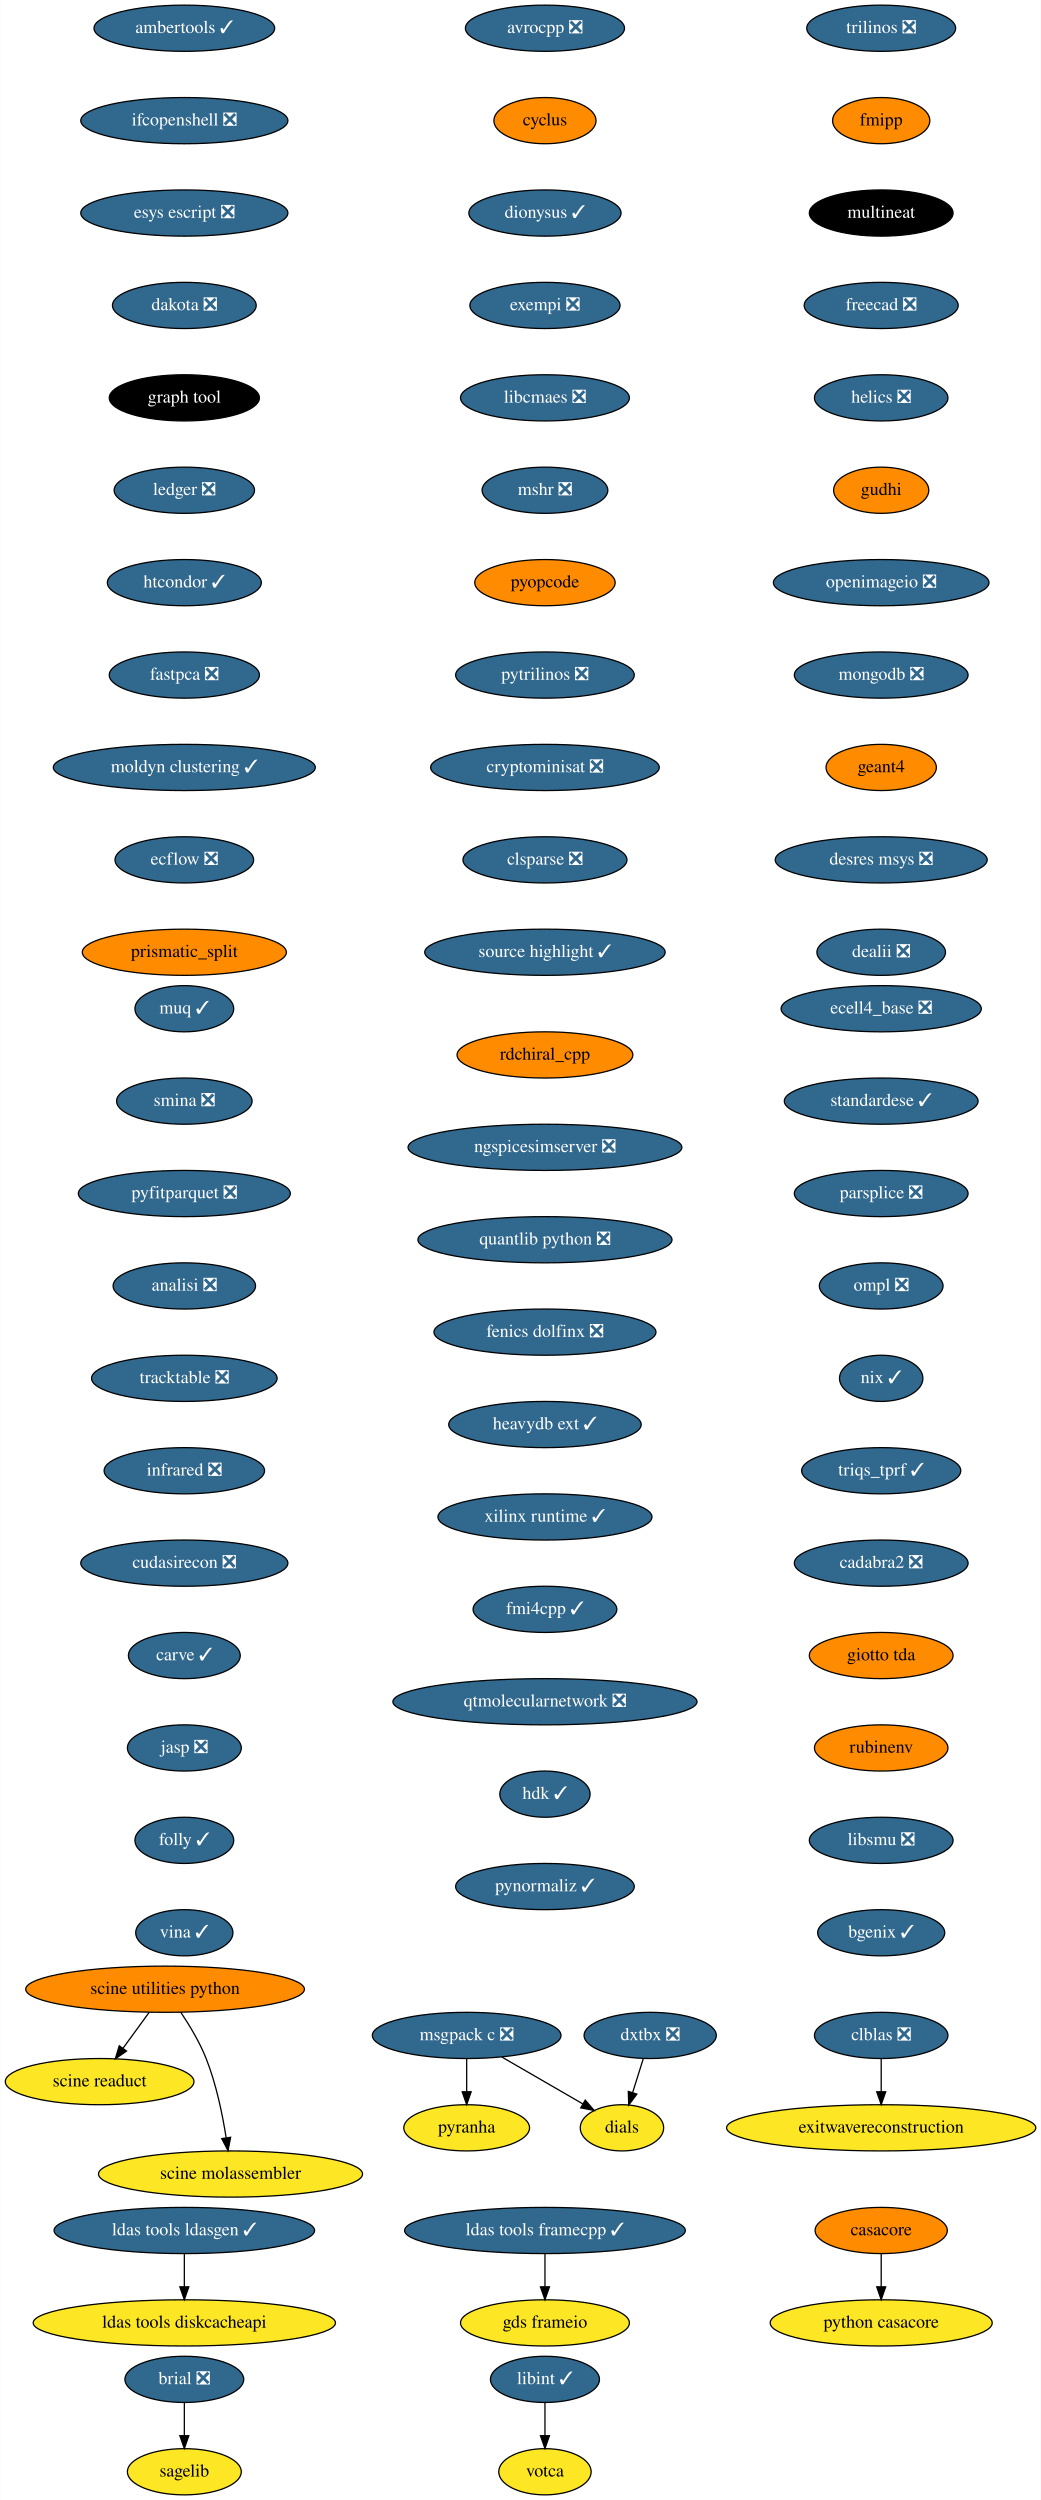
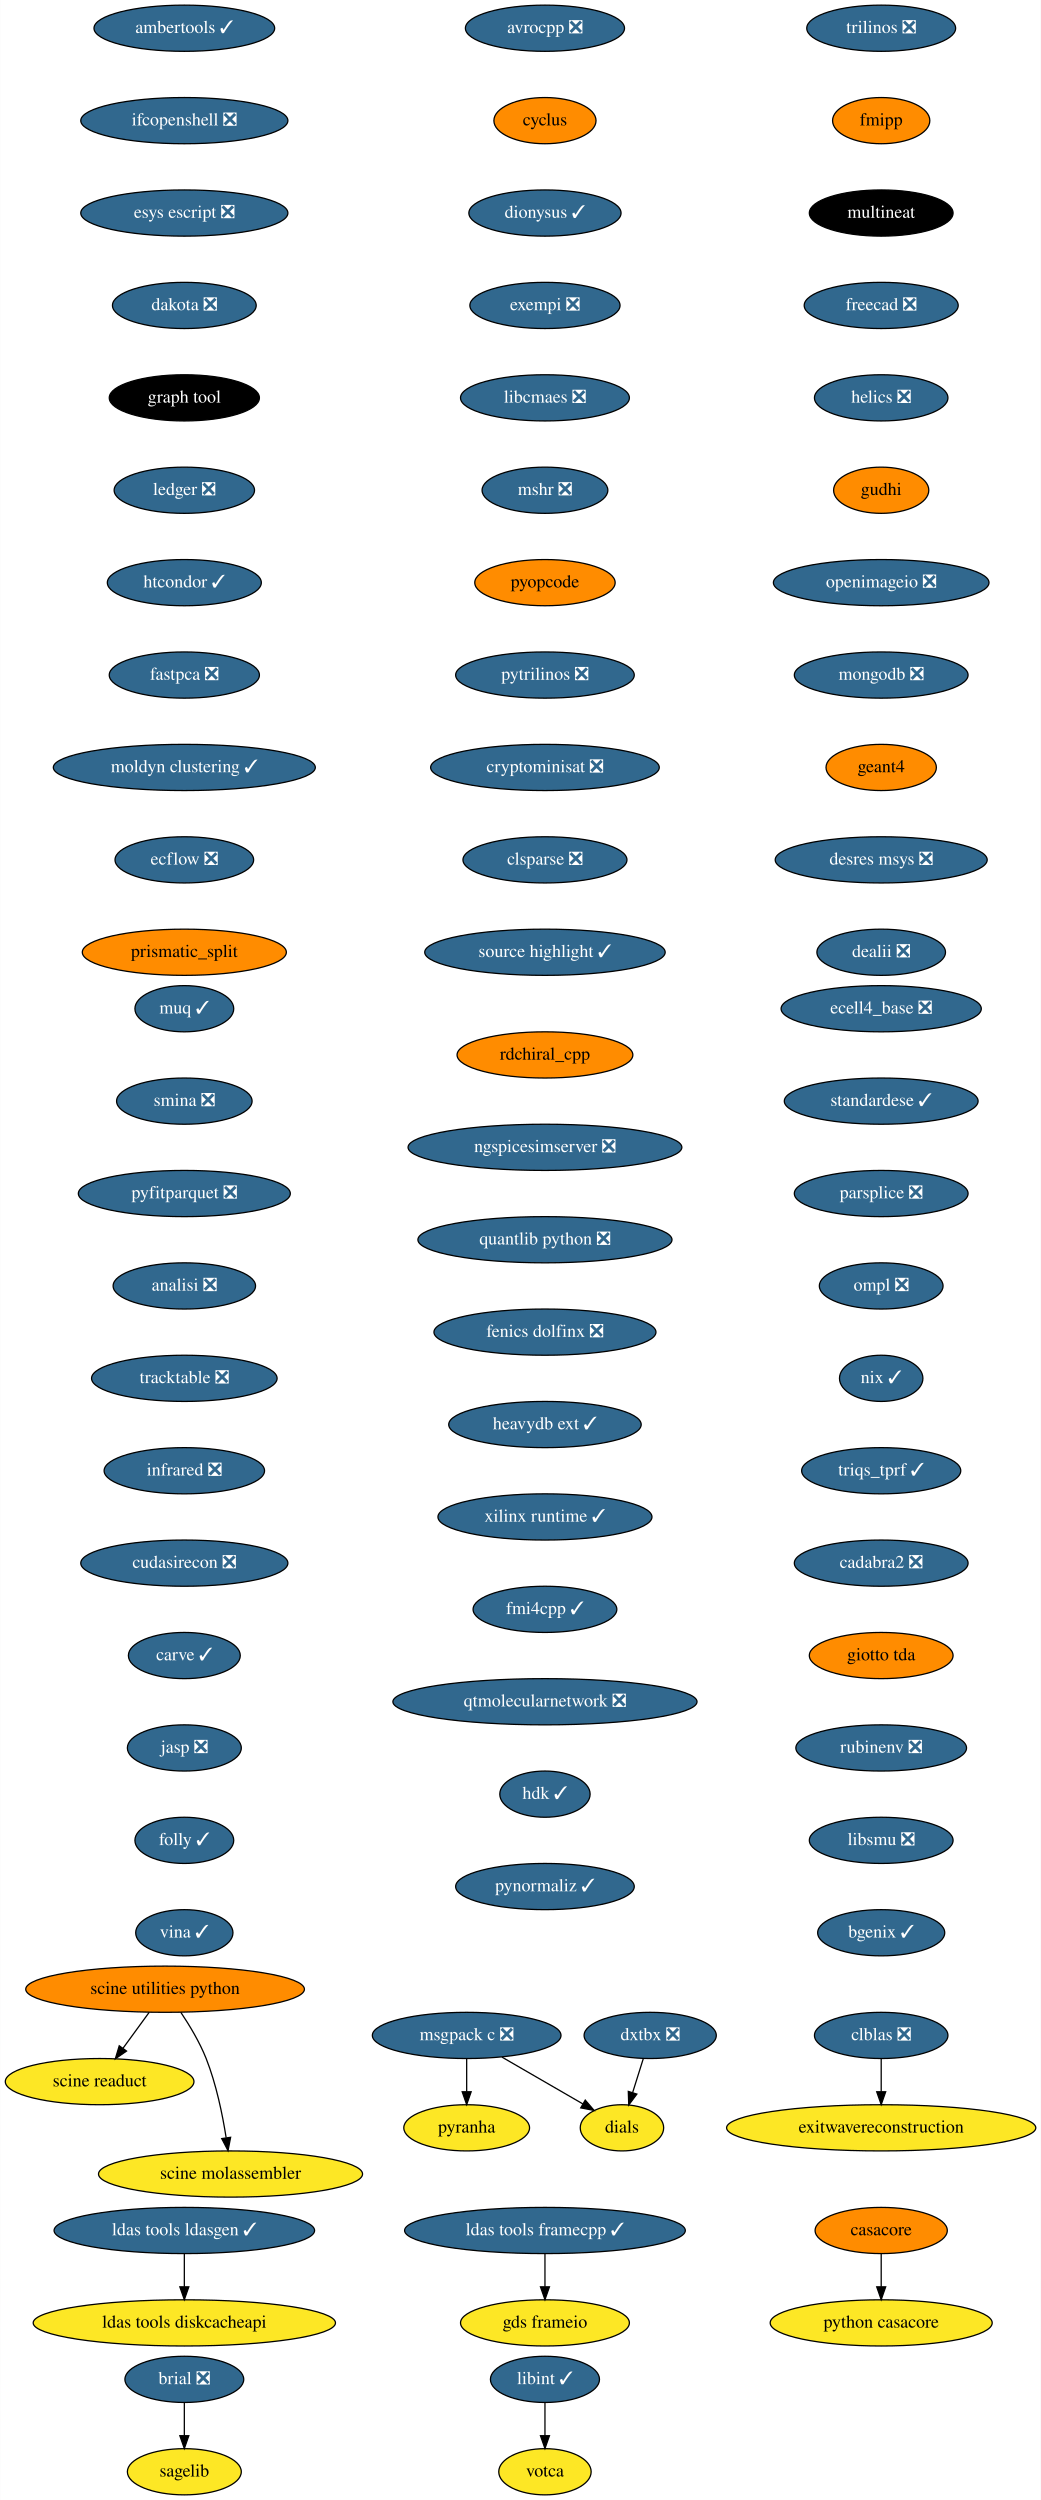
<svg xmlns="http://www.w3.org/2000/svg" xmlns:xlink="http://www.w3.org/1999/xlink" width="811pt" height="1948pt" viewBox="0.00 0.00 810.74 1948.00">
  <g id="graph0" class="graph" transform="scale(1 1) rotate(0) translate(4 1944)">
    <polygon fill="white" stroke="none" points="-4,4 -4,-1944 806.74,-1944 806.74,4 -4,4" />
    <g id="node1" class="node">
      <g id="a_node1">
        <a xlink:href="https://github.com/conda-forge/avrocpp-feedstock/pull/18" xlink:title="avrocpp ❎">
          <ellipse fill="#31688e" stroke="black" cx="420.5" cy="-1922" rx="61.99" ry="18" />
          <text text-anchor="middle" x="420.5" y="-1918.3" font-family="Times,serif" font-size="14.00" fill="white">avrocpp ❎</text>
        </a>
      </g>
    </g>
    <g id="node2" class="node">
      <g id="a_node2">
        <a xlink:href="https://github.com/conda-forge/cyclus-feedstock" xlink:title="cyclus">
          <ellipse fill="#ff8c00" stroke="black" cx="420.5" cy="-1850" rx="39.79" ry="18" />
          <text text-anchor="middle" x="420.5" y="-1846.3" font-family="Times,serif" font-size="14.00">cyclus</text>
        </a>
      </g>
    </g>
    <g id="node7" class="node">
      <g id="a_node7">
        <a xlink:href="https://github.com/conda-forge/dionysus-feedstock/pull/16" xlink:title="dionysus ✓">
          <ellipse fill="#31688e" stroke="black" cx="420.5" cy="-1778" rx="59.29" ry="18" />
          <text text-anchor="middle" x="420.5" y="-1774.3" font-family="Times,serif" font-size="14.00" fill="white">dionysus ✓</text>
        </a>
      </g>
    </g>
    <g id="node3" class="node">
      <g id="a_node3">
        <a xlink:href="https://github.com/conda-forge/brial-feedstock/pull/29" xlink:title="brial ❎">
          <ellipse fill="#31688e" stroke="black" cx="139.5" cy="-90" rx="46.29" ry="18" />
          <text text-anchor="middle" x="139.5" y="-86.3" font-family="Times,serif" font-size="14.00" fill="white">brial ❎</text>
        </a>
      </g>
    </g>
    <g id="node4" class="node">
      <g id="a_node4">
        <a xlink:href="https://github.com/conda-forge/sagelib-feedstock" xlink:title="sagelib">
          <ellipse fill="#fde725" stroke="black" cx="139.5" cy="-18" rx="44.39" ry="18" />
          <text text-anchor="middle" x="139.5" y="-14.3" font-family="Times,serif" font-size="14.00">sagelib</text>
        </a>
      </g>
    </g>
    <g id="edge2" class="edge">
      <path fill="none" stroke="black" d="M139.5,-71.7C139.5,-63.98 139.5,-54.71 139.5,-46.11" />
      <polygon fill="black" stroke="black" points="143,-46.1 139.5,-36.1 136,-46.1 143,-46.1" />
    </g>
    <g id="node5" class="node">
      <g id="a_node5">
        <a xlink:href="https://github.com/conda-forge/casacore-feedstock" xlink:title="casacore">
          <ellipse fill="#ff8c00" stroke="black" cx="682.5" cy="-206" rx="51.5" ry="18" />
          <text text-anchor="middle" x="682.5" y="-202.3" font-family="Times,serif" font-size="14.00">casacore</text>
        </a>
      </g>
    </g>
    <g id="node6" class="node">
      <g id="a_node6">
        <a xlink:href="https://github.com/conda-forge/python-casacore-feedstock" xlink:title="python casacore">
          <ellipse fill="#fde725" stroke="black" cx="682.5" cy="-134" rx="86.5" ry="18" />
          <text text-anchor="middle" x="682.5" y="-130.3" font-family="Times,serif" font-size="14.00">python casacore</text>
        </a>
      </g>
    </g>
    <g id="edge3" class="edge">
      <path fill="none" stroke="black" d="M682.5,-187.7C682.5,-179.98 682.5,-170.71 682.5,-162.11" />
      <polygon fill="black" stroke="black" points="686,-162.1 682.5,-152.1 679,-162.1 686,-162.1" />
    </g>
    <g id="node8" class="node">
      <g id="a_node8">
        <a xlink:href="https://github.com/conda-forge/exempi-feedstock/pull/14" xlink:title="exempi ❎">
          <ellipse fill="#31688e" stroke="black" cx="420.5" cy="-1706" rx="58.5" ry="18" />
          <text text-anchor="middle" x="420.5" y="-1702.3" font-family="Times,serif" font-size="14.00" fill="white">exempi ❎</text>
        </a>
      </g>
    </g>
    <g id="node9" class="node">
      <g id="a_node9">
        <a xlink:href="https://github.com/conda-forge/libcmaes-feedstock/pull/37" xlink:title="libcmaes ❎">
          <ellipse fill="#31688e" stroke="black" cx="420.5" cy="-1634" rx="65.79" ry="18" />
          <text text-anchor="middle" x="420.5" y="-1630.3" font-family="Times,serif" font-size="14.00" fill="white">libcmaes ❎</text>
        </a>
      </g>
    </g>
    <g id="node10" class="node">
      <g id="a_node10">
        <a xlink:href="https://github.com/conda-forge/mshr-feedstock/pull/27" xlink:title="mshr ❎">
          <ellipse fill="#31688e" stroke="black" cx="420.5" cy="-1562" rx="48.99" ry="18" />
          <text text-anchor="middle" x="420.5" y="-1558.3" font-family="Times,serif" font-size="14.00" fill="white">mshr ❎</text>
        </a>
      </g>
    </g>
    <g id="node14" class="node">
      <g id="a_node14">
        <a xlink:href="https://github.com/conda-forge/pyopcode-feedstock" xlink:title="pyopcode">
          <ellipse fill="#ff8c00" stroke="black" cx="420.5" cy="-1490" rx="54.69" ry="18" />
          <text text-anchor="middle" x="420.5" y="-1486.3" font-family="Times,serif" font-size="14.00">pyopcode</text>
        </a>
      </g>
    </g>
    <g id="node11" class="node">
      <g id="a_node11">
        <a xlink:href="https://github.com/conda-forge/msgpack-c-feedstock/pull/34" xlink:title="msgpack c ❎">
          <ellipse fill="#31688e" stroke="black" cx="359.5" cy="-358" rx="73.5" ry="18" />
          <text text-anchor="middle" x="359.5" y="-354.3" font-family="Times,serif" font-size="14.00" fill="white">msgpack c ❎</text>
        </a>
      </g>
    </g>
    <g id="node12" class="node">
      <g id="a_node12">
        <a xlink:href="https://github.com/conda-forge/pyranha-feedstock" xlink:title="pyranha">
          <ellipse fill="#fde725" stroke="black" cx="359.5" cy="-286" rx="48.99" ry="18" />
          <text text-anchor="middle" x="359.5" y="-282.3" font-family="Times,serif" font-size="14.00">pyranha</text>
        </a>
      </g>
    </g>
    <g id="edge8" class="edge">
      <path fill="none" stroke="black" d="M359.5,-339.7C359.5,-331.98 359.5,-322.71 359.5,-314.11" />
      <polygon fill="black" stroke="black" points="363,-314.1 359.5,-304.1 356,-314.1 363,-314.1" />
    </g>
    <g id="node13" class="node">
      <g id="a_node13">
        <a xlink:href="https://github.com/conda-forge/dials-feedstock" xlink:title="dials">
          <ellipse fill="#fde725" stroke="black" cx="480.5" cy="-286" rx="32.5" ry="18" />
          <text text-anchor="middle" x="480.5" y="-282.3" font-family="Times,serif" font-size="14.00">dials</text>
        </a>
      </g>
    </g>
    <g id="edge9" class="edge">
      <path fill="none" stroke="black" d="M386.96,-341.12C405.74,-330.25 430.65,-315.84 450.04,-304.62" />
      <polygon fill="black" stroke="black" points="451.89,-307.6 458.79,-299.56 448.38,-301.54 451.89,-307.6" />
    </g>
    <g id="node15" class="node">
      <g id="a_node15">
        <a xlink:href="https://github.com/conda-forge/pytrilinos-feedstock/pull/47" xlink:title="pytrilinos ❎">
          <ellipse fill="#31688e" stroke="black" cx="420.5" cy="-1418" rx="69.59" ry="18" />
          <text text-anchor="middle" x="420.5" y="-1414.3" font-family="Times,serif" font-size="14.00" fill="white">pytrilinos ❎</text>
        </a>
      </g>
    </g>
    <g id="node16" class="node">
      <g id="a_node16">
        <a xlink:href="https://github.com/conda-forge/cryptominisat-feedstock/pull/42" xlink:title="cryptominisat ❎">
          <ellipse fill="#31688e" stroke="black" cx="420.5" cy="-1346" rx="89.08" ry="18" />
          <text text-anchor="middle" x="420.5" y="-1342.3" font-family="Times,serif" font-size="14.00" fill="white">cryptominisat ❎</text>
        </a>
      </g>
    </g>
    <g id="node17" class="node">
      <g id="a_node17">
        <a xlink:href="https://github.com/conda-forge/clsparse-feedstock/pull/9" xlink:title="clsparse ❎">
          <ellipse fill="#31688e" stroke="black" cx="420.5" cy="-1274" rx="63.89" ry="18" />
          <text text-anchor="middle" x="420.5" y="-1270.3" font-family="Times,serif" font-size="14.00" fill="white">clsparse ❎</text>
        </a>
      </g>
    </g>
    <g id="node20" class="node">
      <g id="a_node20">
        <a xlink:href="https://github.com/conda-forge/source-highlight-feedstock/pull/8" xlink:title="source highlight ✓">
          <ellipse fill="#31688e" stroke="black" cx="420.5" cy="-1202" rx="93.68" ry="18" />
          <text text-anchor="middle" x="420.5" y="-1198.3" font-family="Times,serif" font-size="14.00" fill="white">source highlight ✓</text>
        </a>
      </g>
    </g>
    <g id="node18" class="node">
      <g id="a_node18">
        <a xlink:href="https://github.com/conda-forge/clblas-feedstock/pull/12" xlink:title="clblas ❎">
          <ellipse fill="#31688e" stroke="black" cx="682.5" cy="-358" rx="52" ry="18" />
          <text text-anchor="middle" x="682.5" y="-354.3" font-family="Times,serif" font-size="14.00" fill="white">clblas ❎</text>
        </a>
      </g>
    </g>
    <g id="node19" class="node">
      <g id="a_node19">
        <a xlink:href="https://github.com/conda-forge/exitwavereconstruction-feedstock" xlink:title="exitwavereconstruction">
          <ellipse fill="#fde725" stroke="black" cx="682.5" cy="-286" rx="120.48" ry="18" />
          <text text-anchor="middle" x="682.5" y="-282.3" font-family="Times,serif" font-size="14.00">exitwavereconstruction</text>
        </a>
      </g>
    </g>
    <g id="edge14" class="edge">
      <path fill="none" stroke="black" d="M682.5,-339.7C682.5,-331.98 682.5,-322.71 682.5,-314.11" />
      <polygon fill="black" stroke="black" points="686,-314.1 682.5,-304.1 679,-314.1 686,-314.1" />
    </g>
    <g id="node21" class="node">
      <g id="a_node21">
        <a xlink:href="https://github.com/conda-forge/trilinos-feedstock/pull/41" xlink:title="trilinos ❎">
          <ellipse fill="#31688e" stroke="black" cx="682.5" cy="-1922" rx="58" ry="18" />
          <text text-anchor="middle" x="682.5" y="-1918.3" font-family="Times,serif" font-size="14.00" fill="white">trilinos ❎</text>
        </a>
      </g>
    </g>
    <g id="node22" class="node">
      <g id="a_node22">
        <a xlink:href="https://github.com/conda-forge/fmipp-feedstock" xlink:title="fmipp">
          <ellipse fill="#ff8c00" stroke="black" cx="682.5" cy="-1850" rx="37.89" ry="18" />
          <text text-anchor="middle" x="682.5" y="-1846.3" font-family="Times,serif" font-size="14.00">fmipp</text>
        </a>
      </g>
    </g>
    <g id="node23" class="node">
      <g id="a_node23">
        <a xlink:href="https://github.com/conda-forge/multineat-feedstock" xlink:title="multineat">
          <ellipse fill="#000000" stroke="black" cx="682.5" cy="-1778" rx="56" ry="18" />
          <text text-anchor="middle" x="682.5" y="-1774.3" font-family="Times,serif" font-size="14.00" fill="white">multineat</text>
        </a>
      </g>
    </g>
    <g id="node24" class="node">
      <g id="a_node24">
        <a xlink:href="https://github.com/conda-forge/freecad-feedstock/pull/76" xlink:title="freecad ❎">
          <ellipse fill="#31688e" stroke="black" cx="682.5" cy="-1706" rx="60" ry="18" />
          <text text-anchor="middle" x="682.5" y="-1702.3" font-family="Times,serif" font-size="14.00" fill="white">freecad ❎</text>
        </a>
      </g>
    </g>
    <g id="node25" class="node">
      <g id="a_node25">
        <a xlink:href="https://github.com/conda-forge/helics-feedstock/pull/31" xlink:title="helics ❎">
          <ellipse fill="#31688e" stroke="black" cx="682.5" cy="-1634" rx="52" ry="18" />
          <text text-anchor="middle" x="682.5" y="-1630.3" font-family="Times,serif" font-size="14.00" fill="white">helics ❎</text>
        </a>
      </g>
    </g>
    <g id="node26" class="node">
      <g id="a_node26">
        <a xlink:href="https://github.com/conda-forge/gudhi-feedstock" xlink:title="gudhi">
          <ellipse fill="#ff8c00" stroke="black" cx="682.5" cy="-1562" rx="37.09" ry="18" />
          <text text-anchor="middle" x="682.5" y="-1558.3" font-family="Times,serif" font-size="14.00">gudhi</text>
        </a>
      </g>
    </g>
    <g id="node29" class="node">
      <g id="a_node29">
        <a xlink:href="https://github.com/conda-forge/openimageio-feedstock/pull/67" xlink:title="openimageio ❎">
          <ellipse fill="#31688e" stroke="black" cx="682.5" cy="-1490" rx="84" ry="18" />
          <text text-anchor="middle" x="682.5" y="-1486.3" font-family="Times,serif" font-size="14.00" fill="white">openimageio ❎</text>
        </a>
      </g>
    </g>
    <g id="node27" class="node">
      <g id="a_node27">
        <a xlink:href="https://github.com/conda-forge/ldas-tools-framecpp-feedstock/pull/27" xlink:title="ldas tools framecpp ✓">
          <ellipse fill="#31688e" stroke="black" cx="420.5" cy="-206" rx="109.38" ry="18" />
          <text text-anchor="middle" x="420.5" y="-202.3" font-family="Times,serif" font-size="14.00" fill="white">ldas tools framecpp ✓</text>
        </a>
      </g>
    </g>
    <g id="node28" class="node">
      <g id="a_node28">
        <a xlink:href="https://github.com/conda-forge/gds-frameio-feedstock" xlink:title="gds frameio">
          <ellipse fill="#fde725" stroke="black" cx="420.5" cy="-134" rx="65.79" ry="18" />
          <text text-anchor="middle" x="420.5" y="-130.3" font-family="Times,serif" font-size="14.00">gds frameio</text>
        </a>
      </g>
    </g>
    <g id="edge21" class="edge">
      <path fill="none" stroke="black" d="M420.5,-187.7C420.5,-179.98 420.5,-170.71 420.5,-162.11" />
      <polygon fill="black" stroke="black" points="424,-162.1 420.5,-152.1 417,-162.1 424,-162.1" />
    </g>
    <g id="node32" class="node">
      <g id="a_node32">
        <a xlink:href="https://github.com/conda-forge/mongodb-feedstock/pull/69" xlink:title="mongodb ❎">
          <ellipse fill="#31688e" stroke="black" cx="682.5" cy="-1418" rx="67.69" ry="18" />
          <text text-anchor="middle" x="682.5" y="-1414.3" font-family="Times,serif" font-size="14.00" fill="white">mongodb ❎</text>
        </a>
      </g>
    </g>
    <g id="node30" class="node">
      <g id="a_node30">
        <a xlink:href="https://github.com/conda-forge/ldas-tools-ldasgen-feedstock/pull/16" xlink:title="ldas tools ldasgen ✓">
          <ellipse fill="#31688e" stroke="black" cx="139.5" cy="-206" rx="101.5" ry="18" />
          <text text-anchor="middle" x="139.5" y="-202.3" font-family="Times,serif" font-size="14.00" fill="white">ldas tools ldasgen ✓</text>
        </a>
      </g>
    </g>
    <g id="node31" class="node">
      <g id="a_node31">
        <a xlink:href="https://github.com/conda-forge/ldas-tools-diskcacheapi-feedstock" xlink:title="ldas tools diskcacheapi">
          <ellipse fill="#fde725" stroke="black" cx="139.5" cy="-134" rx="117.78" ry="18" />
          <text text-anchor="middle" x="139.5" y="-130.3" font-family="Times,serif" font-size="14.00">ldas tools diskcacheapi</text>
        </a>
      </g>
    </g>
    <g id="edge23" class="edge">
      <path fill="none" stroke="black" d="M139.5,-187.7C139.5,-179.98 139.5,-170.71 139.5,-162.11" />
      <polygon fill="black" stroke="black" points="143,-162.1 139.5,-152.1 136,-162.1 143,-162.1" />
    </g>
    <g id="node35" class="node">
      <g id="a_node35">
        <a xlink:href="https://github.com/conda-forge/geant4-feedstock" xlink:title="geant4">
          <ellipse fill="#ff8c00" stroke="black" cx="682.5" cy="-1346" rx="43" ry="18" />
          <text text-anchor="middle" x="682.5" y="-1342.3" font-family="Times,serif" font-size="14.00">geant4</text>
        </a>
      </g>
    </g>
    <g id="node33" class="node">
      <g id="a_node33">
        <a xlink:href="https://github.com/conda-forge/libint-feedstock/pull/13" xlink:title="libint ✓">
          <ellipse fill="#31688e" stroke="black" cx="420.5" cy="-90" rx="42.49" ry="18" />
          <text text-anchor="middle" x="420.5" y="-86.3" font-family="Times,serif" font-size="14.00" fill="white">libint ✓</text>
        </a>
      </g>
    </g>
    <g id="node34" class="node">
      <g id="a_node34">
        <a xlink:href="https://github.com/conda-forge/votca-feedstock" xlink:title="votca">
          <ellipse fill="#fde725" stroke="black" cx="420.5" cy="-18" rx="36" ry="18" />
          <text text-anchor="middle" x="420.5" y="-14.3" font-family="Times,serif" font-size="14.00">votca</text>
        </a>
      </g>
    </g>
    <g id="edge25" class="edge">
      <path fill="none" stroke="black" d="M420.5,-71.7C420.5,-63.98 420.5,-54.71 420.5,-46.11" />
      <polygon fill="black" stroke="black" points="424,-46.1 420.5,-36.1 417,-46.1 424,-46.1" />
    </g>
    <g id="node36" class="node">
      <g id="a_node36">
        <a xlink:href="https://github.com/conda-forge/desres-msys-feedstock/pull/20" xlink:title="desres msys ❎">
          <ellipse fill="#31688e" stroke="black" cx="682.5" cy="-1274" rx="82.59" ry="18" />
          <text text-anchor="middle" x="682.5" y="-1270.3" font-family="Times,serif" font-size="14.00" fill="white">desres msys ❎</text>
        </a>
      </g>
    </g>
    <g id="node37" class="node">
      <g id="a_node37">
        <a xlink:href="https://github.com/conda-forge/dealii-feedstock/pull/26" xlink:title="dealii ❎">
          <ellipse fill="#31688e" stroke="black" cx="682.5" cy="-1202" rx="50.09" ry="18" />
          <text text-anchor="middle" x="682.5" y="-1198.3" font-family="Times,serif" font-size="14.00" fill="white">dealii ❎</text>
        </a>
      </g>
    </g>
    <g id="node38" class="node">
      <g id="a_node38">
        <a xlink:href="https://github.com/conda-forge/ambertools-feedstock/pull/91" xlink:title="ambertools ✓">
          <ellipse fill="#31688e" stroke="black" cx="139.5" cy="-1922" rx="70.39" ry="18" />
          <text text-anchor="middle" x="139.5" y="-1918.3" font-family="Times,serif" font-size="14.00" fill="white">ambertools ✓</text>
        </a>
      </g>
    </g>
    <g id="node39" class="node">
      <g id="a_node39">
        <a xlink:href="https://github.com/conda-forge/ifcopenshell-feedstock/pull/22" xlink:title="ifcopenshell ❎">
          <ellipse fill="#31688e" stroke="black" cx="139.5" cy="-1850" rx="80.69" ry="18" />
          <text text-anchor="middle" x="139.5" y="-1846.3" font-family="Times,serif" font-size="14.00" fill="white">ifcopenshell ❎</text>
        </a>
      </g>
    </g>
    <g id="node40" class="node">
      <g id="a_node40">
        <a xlink:href="https://github.com/conda-forge/esys-escript-feedstock/pull/57" xlink:title="esys escript ❎">
          <ellipse fill="#31688e" stroke="black" cx="139.5" cy="-1778" rx="80.69" ry="18" />
          <text text-anchor="middle" x="139.5" y="-1774.3" font-family="Times,serif" font-size="14.00" fill="white">esys escript ❎</text>
        </a>
      </g>
    </g>
    <g id="node41" class="node">
      <g id="a_node41">
        <a xlink:href="https://github.com/conda-forge/dakota-feedstock/pull/32" xlink:title="dakota ❎">
          <ellipse fill="#31688e" stroke="black" cx="139.5" cy="-1706" rx="56" ry="18" />
          <text text-anchor="middle" x="139.5" y="-1702.3" font-family="Times,serif" font-size="14.00" fill="white">dakota ❎</text>
        </a>
      </g>
    </g>
    <g id="node42" class="node">
      <g id="a_node42">
        <a xlink:href="https://github.com/conda-forge/graph-tool-feedstock" xlink:title="graph tool">
          <ellipse fill="#000000" stroke="black" cx="139.5" cy="-1634" rx="58.5" ry="18" />
          <text text-anchor="middle" x="139.5" y="-1630.3" font-family="Times,serif" font-size="14.00" fill="white">graph tool</text>
        </a>
      </g>
    </g>
    <g id="node43" class="node">
      <g id="a_node43">
        <a xlink:href="https://github.com/conda-forge/ledger-feedstock/pull/20" xlink:title="ledger ❎">
          <ellipse fill="#31688e" stroke="black" cx="139.5" cy="-1562" rx="54.69" ry="18" />
          <text text-anchor="middle" x="139.5" y="-1558.3" font-family="Times,serif" font-size="14.00" fill="white">ledger ❎</text>
        </a>
      </g>
    </g>
    <g id="node44" class="node">
      <g id="a_node44">
        <a xlink:href="https://github.com/conda-forge/htcondor-feedstock/pull/115" xlink:title="htcondor ✓">
          <ellipse fill="#31688e" stroke="black" cx="139.5" cy="-1490" rx="60" ry="18" />
          <text text-anchor="middle" x="139.5" y="-1486.3" font-family="Times,serif" font-size="14.00" fill="white">htcondor ✓</text>
        </a>
      </g>
    </g>
    <g id="node45" class="node">
      <g id="a_node45">
        <a xlink:href="https://github.com/conda-forge/fastpca-feedstock/pull/6" xlink:title="fastpca ❎">
          <ellipse fill="#31688e" stroke="black" cx="139.5" cy="-1418" rx="58.5" ry="18" />
          <text text-anchor="middle" x="139.5" y="-1414.3" font-family="Times,serif" font-size="14.00" fill="white">fastpca ❎</text>
        </a>
      </g>
    </g>
    <g id="node46" class="node">
      <g id="a_node46">
        <a xlink:href="https://github.com/conda-forge/moldyn-clustering-feedstock/pull/8" xlink:title="moldyn clustering ✓">
          <ellipse fill="#31688e" stroke="black" cx="139.5" cy="-1346" rx="102.08" ry="18" />
          <text text-anchor="middle" x="139.5" y="-1342.3" font-family="Times,serif" font-size="14.00" fill="white">moldyn clustering ✓</text>
        </a>
      </g>
    </g>
    <g id="node47" class="node">
      <g id="a_node47">
        <a xlink:href="https://github.com/conda-forge/ecflow-feedstock/pull/35" xlink:title="ecflow ❎">
          <ellipse fill="#31688e" stroke="black" cx="139.5" cy="-1274" rx="54" ry="18" />
          <text text-anchor="middle" x="139.5" y="-1270.3" font-family="Times,serif" font-size="14.00" fill="white">ecflow ❎</text>
        </a>
      </g>
    </g>
    <g id="node48" class="node">
      <g id="a_node48">
        <a xlink:href="https://github.com/conda-forge/prismatic_split-feedstock" xlink:title="prismatic_split">
          <ellipse fill="#ff8c00" stroke="black" cx="139.5" cy="-1202" rx="79.5" ry="18" />
          <text text-anchor="middle" x="139.5" y="-1198.3" font-family="Times,serif" font-size="14.00">prismatic_split</text>
        </a>
      </g>
    </g>
    <g id="node49" class="node">
      <g id="a_node49">
        <a xlink:href="https://github.com/conda-forge/ecell4_base-feedstock/pull/19" xlink:title="ecell4_base ❎">
          <ellipse fill="#31688e" stroke="black" cx="682.5" cy="-1158" rx="78" ry="18" />
          <text text-anchor="middle" x="682.5" y="-1154.3" font-family="Times,serif" font-size="14.00" fill="white">ecell4_base ❎</text>
        </a>
      </g>
    </g>
    <g id="node50" class="node">
      <g id="a_node50">
        <a xlink:href="https://github.com/conda-forge/standardese-feedstock/pull/9" xlink:title="standardese ✓">
          <ellipse fill="#31688e" stroke="black" cx="682.5" cy="-1086" rx="75.5" ry="18" />
          <text text-anchor="middle" x="682.5" y="-1082.3" font-family="Times,serif" font-size="14.00" fill="white">standardese ✓</text>
        </a>
      </g>
    </g>
    <g id="node51" class="node">
      <g id="a_node51">
        <a xlink:href="https://github.com/conda-forge/parsplice-feedstock/pull/9" xlink:title="parsplice ❎">
          <ellipse fill="#31688e" stroke="black" cx="682.5" cy="-1014" rx="67.69" ry="18" />
          <text text-anchor="middle" x="682.5" y="-1010.3" font-family="Times,serif" font-size="14.00" fill="white">parsplice ❎</text>
        </a>
      </g>
    </g>
    <g id="node52" class="node">
      <g id="a_node52">
        <a xlink:href="https://github.com/conda-forge/ompl-feedstock/pull/18" xlink:title="ompl ❎">
          <ellipse fill="#31688e" stroke="black" cx="682.5" cy="-942" rx="48.19" ry="18" />
          <text text-anchor="middle" x="682.5" y="-938.3" font-family="Times,serif" font-size="14.00" fill="white">ompl ❎</text>
        </a>
      </g>
    </g>
    <g id="node53" class="node">
      <g id="a_node53">
        <a xlink:href="https://github.com/conda-forge/nix-feedstock/pull/20" xlink:title="nix ✓">
          <ellipse fill="#31688e" stroke="black" cx="682.5" cy="-870" rx="32.5" ry="18" />
          <text text-anchor="middle" x="682.5" y="-866.3" font-family="Times,serif" font-size="14.00" fill="white">nix ✓</text>
        </a>
      </g>
    </g>
    <g id="node54" class="node">
      <g id="a_node54">
        <a xlink:href="https://github.com/conda-forge/triqs_tprf-feedstock/pull/18" xlink:title="triqs_tprf ✓">
          <ellipse fill="#31688e" stroke="black" cx="682.5" cy="-798" rx="61.99" ry="18" />
          <text text-anchor="middle" x="682.5" y="-794.3" font-family="Times,serif" font-size="14.00" fill="white">triqs_tprf ✓</text>
        </a>
      </g>
    </g>
    <g id="node55" class="node">
      <g id="a_node55">
        <a xlink:href="https://github.com/conda-forge/cadabra2-feedstock/pull/35" xlink:title="cadabra2 ❎">
          <ellipse fill="#31688e" stroke="black" cx="682.5" cy="-726" rx="67.69" ry="18" />
          <text text-anchor="middle" x="682.5" y="-722.3" font-family="Times,serif" font-size="14.00" fill="white">cadabra2 ❎</text>
        </a>
      </g>
    </g>
    <g id="node56" class="node">
      <g id="a_node56">
        <a xlink:href="https://github.com/conda-forge/giotto-tda-feedstock" xlink:title="giotto tda">
          <ellipse fill="#ff8c00" stroke="black" cx="682.5" cy="-654" rx="56" ry="18" />
          <text text-anchor="middle" x="682.5" y="-650.3" font-family="Times,serif" font-size="14.00">giotto tda</text>
        </a>
      </g>
    </g>
    <g id="node57" class="node">
      <g id="a_node57">
-         <a xlink:href="https://github.com/conda-forge/rubinenv-feedstock" xlink:title="rubinenv">
-           <ellipse fill="#ff8c00" stroke="black" cx="682.5" cy="-582" rx="52" ry="18" />
-           <text text-anchor="middle" x="682.5" y="-578.3" font-family="Times,serif" font-size="14.00">rubinenv</text>
+         <a xlink:href="https://github.com/conda-forge/rubinenv-feedstock/pull/115" xlink:title="rubinenv ❎">
+           <ellipse fill="#31688e" stroke="black" cx="682.5" cy="-582" rx="66.5" ry="18" />
+           <text text-anchor="middle" x="682.5" y="-578.3" font-family="Times,serif" font-size="14.00" fill="white">rubinenv ❎</text>
        </a>
      </g>
    </g>
    <g id="node58" class="node">
      <g id="a_node58">
        <a xlink:href="https://github.com/conda-forge/libsmu-feedstock/pull/12" xlink:title="libsmu ❎">
          <ellipse fill="#31688e" stroke="black" cx="682.5" cy="-510" rx="56" ry="18" />
          <text text-anchor="middle" x="682.5" y="-506.3" font-family="Times,serif" font-size="14.00" fill="white">libsmu ❎</text>
        </a>
      </g>
    </g>
    <g id="node59" class="node">
      <g id="a_node59">
        <a xlink:href="https://github.com/conda-forge/bgenix-feedstock/pull/23" xlink:title="bgenix ✓">
          <ellipse fill="#31688e" stroke="black" cx="682.5" cy="-438" rx="49.5" ry="18" />
          <text text-anchor="middle" x="682.5" y="-434.3" font-family="Times,serif" font-size="14.00" fill="white">bgenix ✓</text>
        </a>
      </g>
    </g>
    <g id="node60" class="node">
      <g id="a_node60">
        <a xlink:href="https://github.com/conda-forge/muq-feedstock/pull/29" xlink:title="muq ✓">
          <ellipse fill="#31688e" stroke="black" cx="139.5" cy="-1158" rx="38.5" ry="18" />
          <text text-anchor="middle" x="139.5" y="-1154.3" font-family="Times,serif" font-size="14.00" fill="white">muq ✓</text>
        </a>
      </g>
    </g>
    <g id="node61" class="node">
      <g id="a_node61">
        <a xlink:href="https://github.com/conda-forge/smina-feedstock/pull/1" xlink:title="smina ❎">
          <ellipse fill="#31688e" stroke="black" cx="139.5" cy="-1086" rx="52.79" ry="18" />
          <text text-anchor="middle" x="139.5" y="-1082.3" font-family="Times,serif" font-size="14.00" fill="white">smina ❎</text>
        </a>
      </g>
    </g>
    <g id="node62" class="node">
      <g id="a_node62">
        <a xlink:href="https://github.com/conda-forge/pyfitparquet-feedstock/pull/12" xlink:title="pyfitparquet ❎">
          <ellipse fill="#31688e" stroke="black" cx="139.5" cy="-1014" rx="82.59" ry="18" />
          <text text-anchor="middle" x="139.5" y="-1010.3" font-family="Times,serif" font-size="14.00" fill="white">pyfitparquet ❎</text>
        </a>
      </g>
    </g>
    <g id="node63" class="node">
      <g id="a_node63">
        <a xlink:href="https://github.com/conda-forge/analisi-feedstock/pull/23" xlink:title="analisi ❎">
          <ellipse fill="#31688e" stroke="black" cx="139.5" cy="-942" rx="55.49" ry="18" />
          <text text-anchor="middle" x="139.5" y="-938.3" font-family="Times,serif" font-size="14.00" fill="white">analisi ❎</text>
        </a>
      </g>
    </g>
    <g id="node64" class="node">
      <g id="a_node64">
        <a xlink:href="https://github.com/conda-forge/tracktable-feedstock/pull/14" xlink:title="tracktable ❎">
          <ellipse fill="#31688e" stroke="black" cx="139.5" cy="-870" rx="72.29" ry="18" />
          <text text-anchor="middle" x="139.5" y="-866.3" font-family="Times,serif" font-size="14.00" fill="white">tracktable ❎</text>
        </a>
      </g>
    </g>
    <g id="node65" class="node">
      <g id="a_node65">
        <a xlink:href="https://github.com/conda-forge/infrared-feedstock/pull/5" xlink:title="infrared ❎">
          <ellipse fill="#31688e" stroke="black" cx="139.5" cy="-798" rx="62.5" ry="18" />
          <text text-anchor="middle" x="139.5" y="-794.3" font-family="Times,serif" font-size="14.00" fill="white">infrared ❎</text>
        </a>
      </g>
    </g>
    <g id="node66" class="node">
      <g id="a_node66">
        <a xlink:href="https://github.com/conda-forge/cudasirecon-feedstock/pull/12" xlink:title="cudasirecon ❎">
          <ellipse fill="#31688e" stroke="black" cx="139.5" cy="-726" rx="80.69" ry="18" />
          <text text-anchor="middle" x="139.5" y="-722.3" font-family="Times,serif" font-size="14.00" fill="white">cudasirecon ❎</text>
        </a>
      </g>
    </g>
    <g id="node67" class="node">
      <g id="a_node67">
        <a xlink:href="https://github.com/conda-forge/carve-feedstock/pull/2" xlink:title="carve ✓">
          <ellipse fill="#31688e" stroke="black" cx="139.5" cy="-654" rx="43.59" ry="18" />
          <text text-anchor="middle" x="139.5" y="-650.3" font-family="Times,serif" font-size="14.00" fill="white">carve ✓</text>
        </a>
      </g>
    </g>
    <g id="node68" class="node">
      <g id="a_node68">
        <a xlink:href="https://github.com/conda-forge/jasp-feedstock/pull/17" xlink:title="jasp ❎">
          <ellipse fill="#31688e" stroke="black" cx="139.5" cy="-582" rx="44.39" ry="18" />
          <text text-anchor="middle" x="139.5" y="-578.3" font-family="Times,serif" font-size="14.00" fill="white">jasp ❎</text>
        </a>
      </g>
    </g>
    <g id="node69" class="node">
      <g id="a_node69">
        <a xlink:href="https://github.com/conda-forge/folly-feedstock/pull/60" xlink:title="folly ✓">
          <ellipse fill="#31688e" stroke="black" cx="139.5" cy="-510" rx="38.5" ry="18" />
          <text text-anchor="middle" x="139.5" y="-506.3" font-family="Times,serif" font-size="14.00" fill="white">folly ✓</text>
        </a>
      </g>
    </g>
    <g id="node70" class="node">
      <g id="a_node70">
        <a xlink:href="https://github.com/conda-forge/vina-feedstock/pull/4" xlink:title="vina ✓">
          <ellipse fill="#31688e" stroke="black" cx="139.5" cy="-438" rx="37.89" ry="18" />
          <text text-anchor="middle" x="139.5" y="-434.3" font-family="Times,serif" font-size="14.00" fill="white">vina ✓</text>
        </a>
      </g>
    </g>
    <g id="node71" class="node">
      <g id="a_node71">
        <a xlink:href="https://github.com/conda-forge/rdchiral_cpp-feedstock" xlink:title="rdchiral_cpp">
          <ellipse fill="#ff8c00" stroke="black" cx="420.5" cy="-1122" rx="68.49" ry="18" />
          <text text-anchor="middle" x="420.5" y="-1118.3" font-family="Times,serif" font-size="14.00">rdchiral_cpp</text>
        </a>
      </g>
    </g>
    <g id="node72" class="node">
      <g id="a_node72">
        <a xlink:href="https://github.com/conda-forge/ngspicesimserver-feedstock/pull/12" xlink:title="ngspicesimserver ❎">
          <ellipse fill="#31688e" stroke="black" cx="420.5" cy="-1050" rx="106.68" ry="18" />
          <text text-anchor="middle" x="420.5" y="-1046.3" font-family="Times,serif" font-size="14.00" fill="white">ngspicesimserver ❎</text>
        </a>
      </g>
    </g>
    <g id="node73" class="node">
      <g id="a_node73">
        <a xlink:href="https://github.com/conda-forge/quantlib-python-feedstock/pull/10" xlink:title="quantlib python ❎">
          <ellipse fill="#31688e" stroke="black" cx="420.5" cy="-978" rx="99" ry="18" />
          <text text-anchor="middle" x="420.5" y="-974.3" font-family="Times,serif" font-size="14.00" fill="white">quantlib python ❎</text>
        </a>
      </g>
    </g>
    <g id="node78" class="node">
      <g id="a_node78">
        <a xlink:href="https://github.com/conda-forge/fenics-dolfinx-feedstock/pull/23" xlink:title="fenics dolfinx ❎">
          <ellipse fill="#31688e" stroke="black" cx="420.5" cy="-906" rx="86.5" ry="18" />
          <text text-anchor="middle" x="420.5" y="-902.3" font-family="Times,serif" font-size="14.00" fill="white">fenics dolfinx ❎</text>
        </a>
      </g>
    </g>
    <g id="node74" class="node">
      <g id="a_node74">
        <a xlink:href="https://github.com/conda-forge/dxtbx-feedstock/pull/23" xlink:title="dxtbx ❎">
          <ellipse fill="#31688e" stroke="black" cx="502.5" cy="-358" rx="51.5" ry="18" />
          <text text-anchor="middle" x="502.5" y="-354.3" font-family="Times,serif" font-size="14.00" fill="white">dxtbx ❎</text>
        </a>
      </g>
    </g>
    <g id="edge61" class="edge">
      <path fill="none" stroke="black" d="M497.17,-340.05C494.66,-332.06 491.6,-322.33 488.8,-313.4" />
      <polygon fill="black" stroke="black" points="492.11,-312.28 485.78,-303.79 485.44,-314.38 492.11,-312.28" />
    </g>
    <g id="node75" class="node">
      <g id="a_node75">
        <a xlink:href="https://github.com/conda-forge/scine-utilities-python-feedstock" xlink:title="scine utilities python">
          <ellipse fill="#ff8c00" stroke="black" cx="124.5" cy="-394" rx="108.58" ry="18" />
          <text text-anchor="middle" x="124.5" y="-390.3" font-family="Times,serif" font-size="14.00">scine utilities python</text>
        </a>
      </g>
    </g>
    <g id="node76" class="node">
      <g id="a_node76">
        <a xlink:href="https://github.com/conda-forge/scine-readuct-feedstock" xlink:title="scine readuct">
          <ellipse fill="#fde725" stroke="black" cx="73.5" cy="-322" rx="73.5" ry="18" />
          <text text-anchor="middle" x="73.5" y="-318.3" font-family="Times,serif" font-size="14.00">scine readuct</text>
        </a>
      </g>
    </g>
    <g id="edge62" class="edge">
      <path fill="none" stroke="black" d="M112.15,-376.05C106.02,-367.63 98.48,-357.28 91.69,-347.97" />
      <polygon fill="black" stroke="black" points="94.45,-345.81 85.73,-339.79 88.79,-349.93 94.45,-345.81" />
    </g>
    <g id="node77" class="node">
      <g id="a_node77">
        <a xlink:href="https://github.com/conda-forge/scine-molassembler-feedstock" xlink:title="scine molassembler">
          <ellipse fill="#fde725" stroke="black" cx="175.5" cy="-250" rx="102.88" ry="18" />
          <text text-anchor="middle" x="175.5" y="-246.3" font-family="Times,serif" font-size="14.00">scine molassembler</text>
        </a>
      </g>
    </g>
    <g id="edge63" class="edge">
      <path fill="none" stroke="black" d="M136.7,-376.09C143.44,-366.04 151.44,-352.79 156.5,-340 164.38,-320.08 169.25,-296.28 172.08,-278.31" />
      <polygon fill="black" stroke="black" points="175.57,-278.62 173.55,-268.22 168.64,-277.61 175.57,-278.62" />
    </g>
    <g id="node79" class="node">
      <g id="a_node79">
        <a xlink:href="https://github.com/conda-forge/heavydb-ext-feedstock/pull/22" xlink:title="heavydb ext ✓">
          <ellipse fill="#31688e" stroke="black" cx="420.5" cy="-834" rx="74.99" ry="18" />
          <text text-anchor="middle" x="420.5" y="-830.3" font-family="Times,serif" font-size="14.00" fill="white">heavydb ext ✓</text>
        </a>
      </g>
    </g>
    <g id="node80" class="node">
      <g id="a_node80">
        <a xlink:href="https://github.com/conda-forge/xilinx-runtime-feedstock/pull/8" xlink:title="xilinx runtime ✓">
          <ellipse fill="#31688e" stroke="black" cx="420.5" cy="-762" rx="83.39" ry="18" />
          <text text-anchor="middle" x="420.5" y="-758.3" font-family="Times,serif" font-size="14.00" fill="white">xilinx runtime ✓</text>
        </a>
      </g>
    </g>
    <g id="node81" class="node">
      <g id="a_node81">
        <a xlink:href="https://github.com/conda-forge/fmi4cpp-feedstock/pull/2" xlink:title="fmi4cpp ✓">
          <ellipse fill="#31688e" stroke="black" cx="420.5" cy="-690" rx="56" ry="18" />
          <text text-anchor="middle" x="420.5" y="-686.3" font-family="Times,serif" font-size="14.00" fill="white">fmi4cpp ✓</text>
        </a>
      </g>
    </g>
    <g id="node82" class="node">
      <g id="a_node82">
        <a xlink:href="https://github.com/conda-forge/qtmolecularnetwork-feedstock/pull/2" xlink:title="qtmolecularnetwork ❎">
          <ellipse fill="#31688e" stroke="black" cx="420.5" cy="-618" rx="118.5" ry="18" />
          <text text-anchor="middle" x="420.5" y="-614.3" font-family="Times,serif" font-size="14.00" fill="white">qtmolecularnetwork ❎</text>
        </a>
      </g>
    </g>
    <g id="node83" class="node">
      <g id="a_node83">
        <a xlink:href="https://github.com/conda-forge/hdk-feedstock/pull/9" xlink:title="hdk ✓">
          <ellipse fill="#31688e" stroke="black" cx="420.5" cy="-546" rx="35.19" ry="18" />
          <text text-anchor="middle" x="420.5" y="-542.3" font-family="Times,serif" font-size="14.00" fill="white">hdk ✓</text>
        </a>
      </g>
    </g>
    <g id="node84" class="node">
      <g id="a_node84">
        <a xlink:href="https://github.com/conda-forge/pynormaliz-feedstock/pull/3" xlink:title="pynormaliz ✓">
          <ellipse fill="#31688e" stroke="black" cx="420.5" cy="-474" rx="69.59" ry="18" />
          <text text-anchor="middle" x="420.5" y="-470.3" font-family="Times,serif" font-size="14.00" fill="white">pynormaliz ✓</text>
        </a>
      </g>
    </g>
  </g>
</svg>
